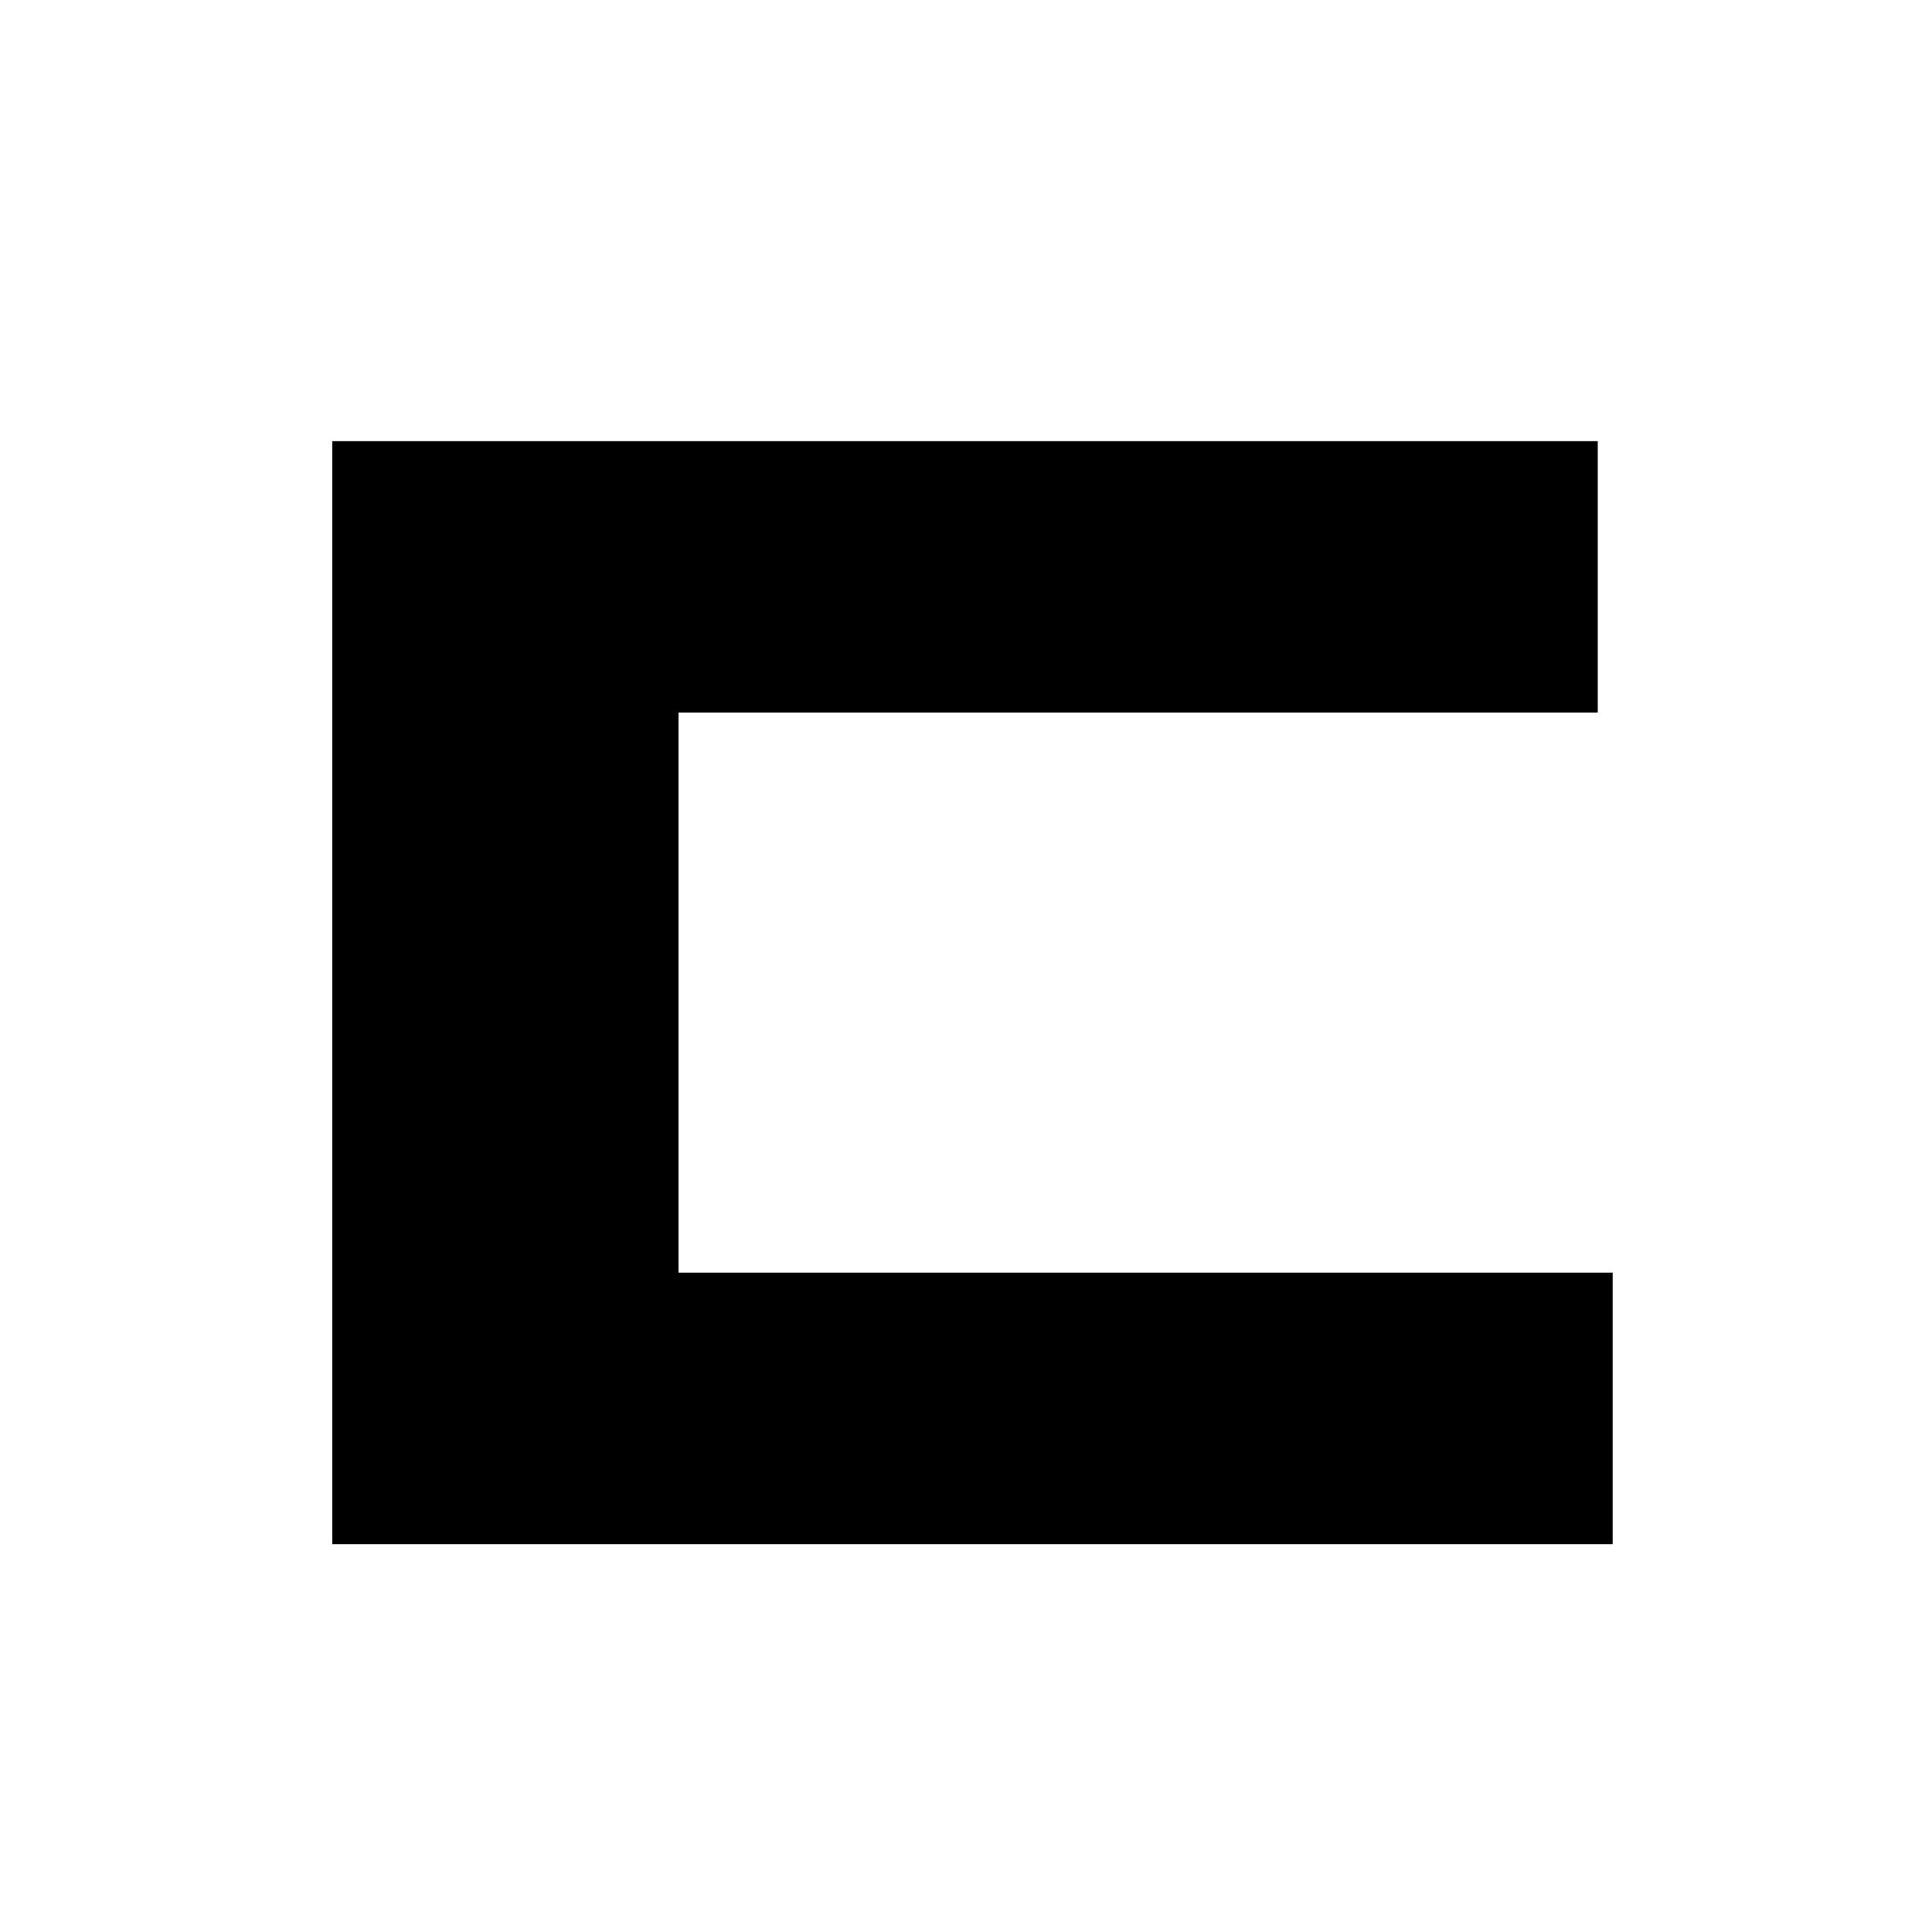
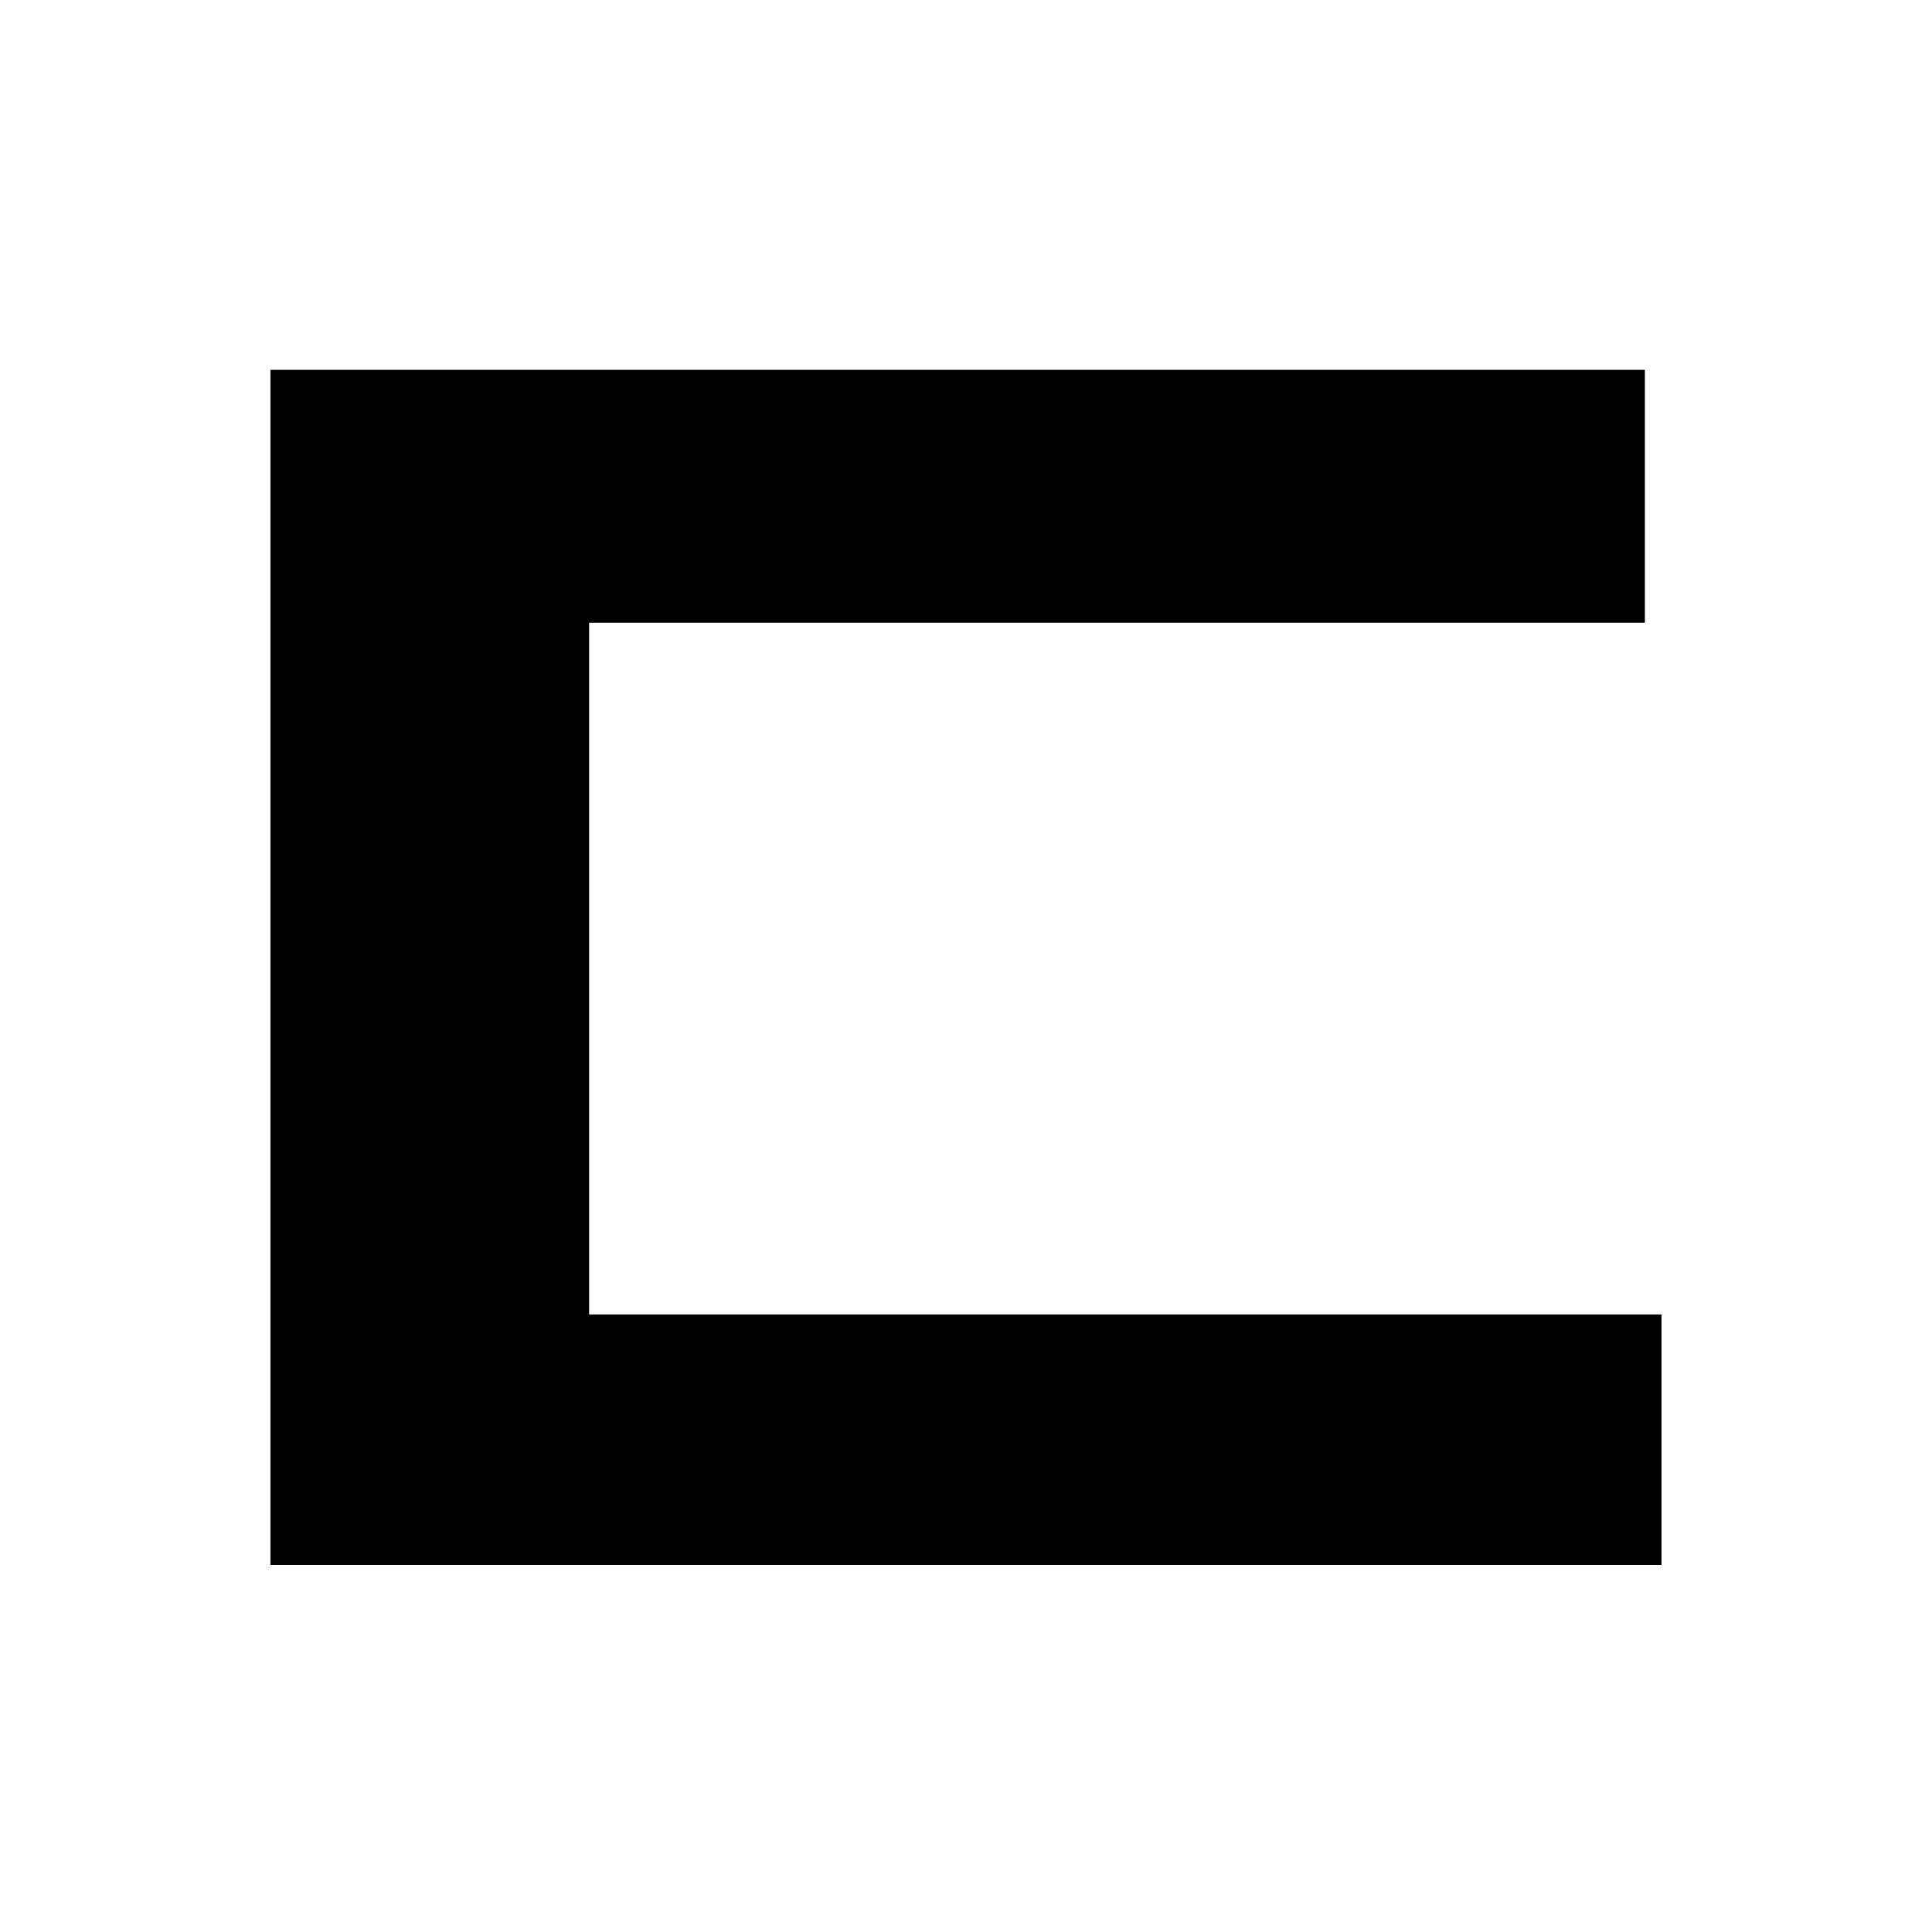
- <svg xmlns="http://www.w3.org/2000/svg" id="_레이어_1" data-name="레이어 1" viewBox="0 0 700 700">
-   <path d="m584.31,461.12v98.36H120.37V159.83h458.52v98.36H245.84v202.92h338.47Z" />
+ <svg xmlns="http://www.w3.org/2000/svg" width="700" height="700" viewBox="0 0 700 700" fill="none">
+   <path d="M98 134H595.969V225.613H213.446V504.772H98V134ZM98 476.252H602V567H98V476.252Z" fill="black" />
</svg>
